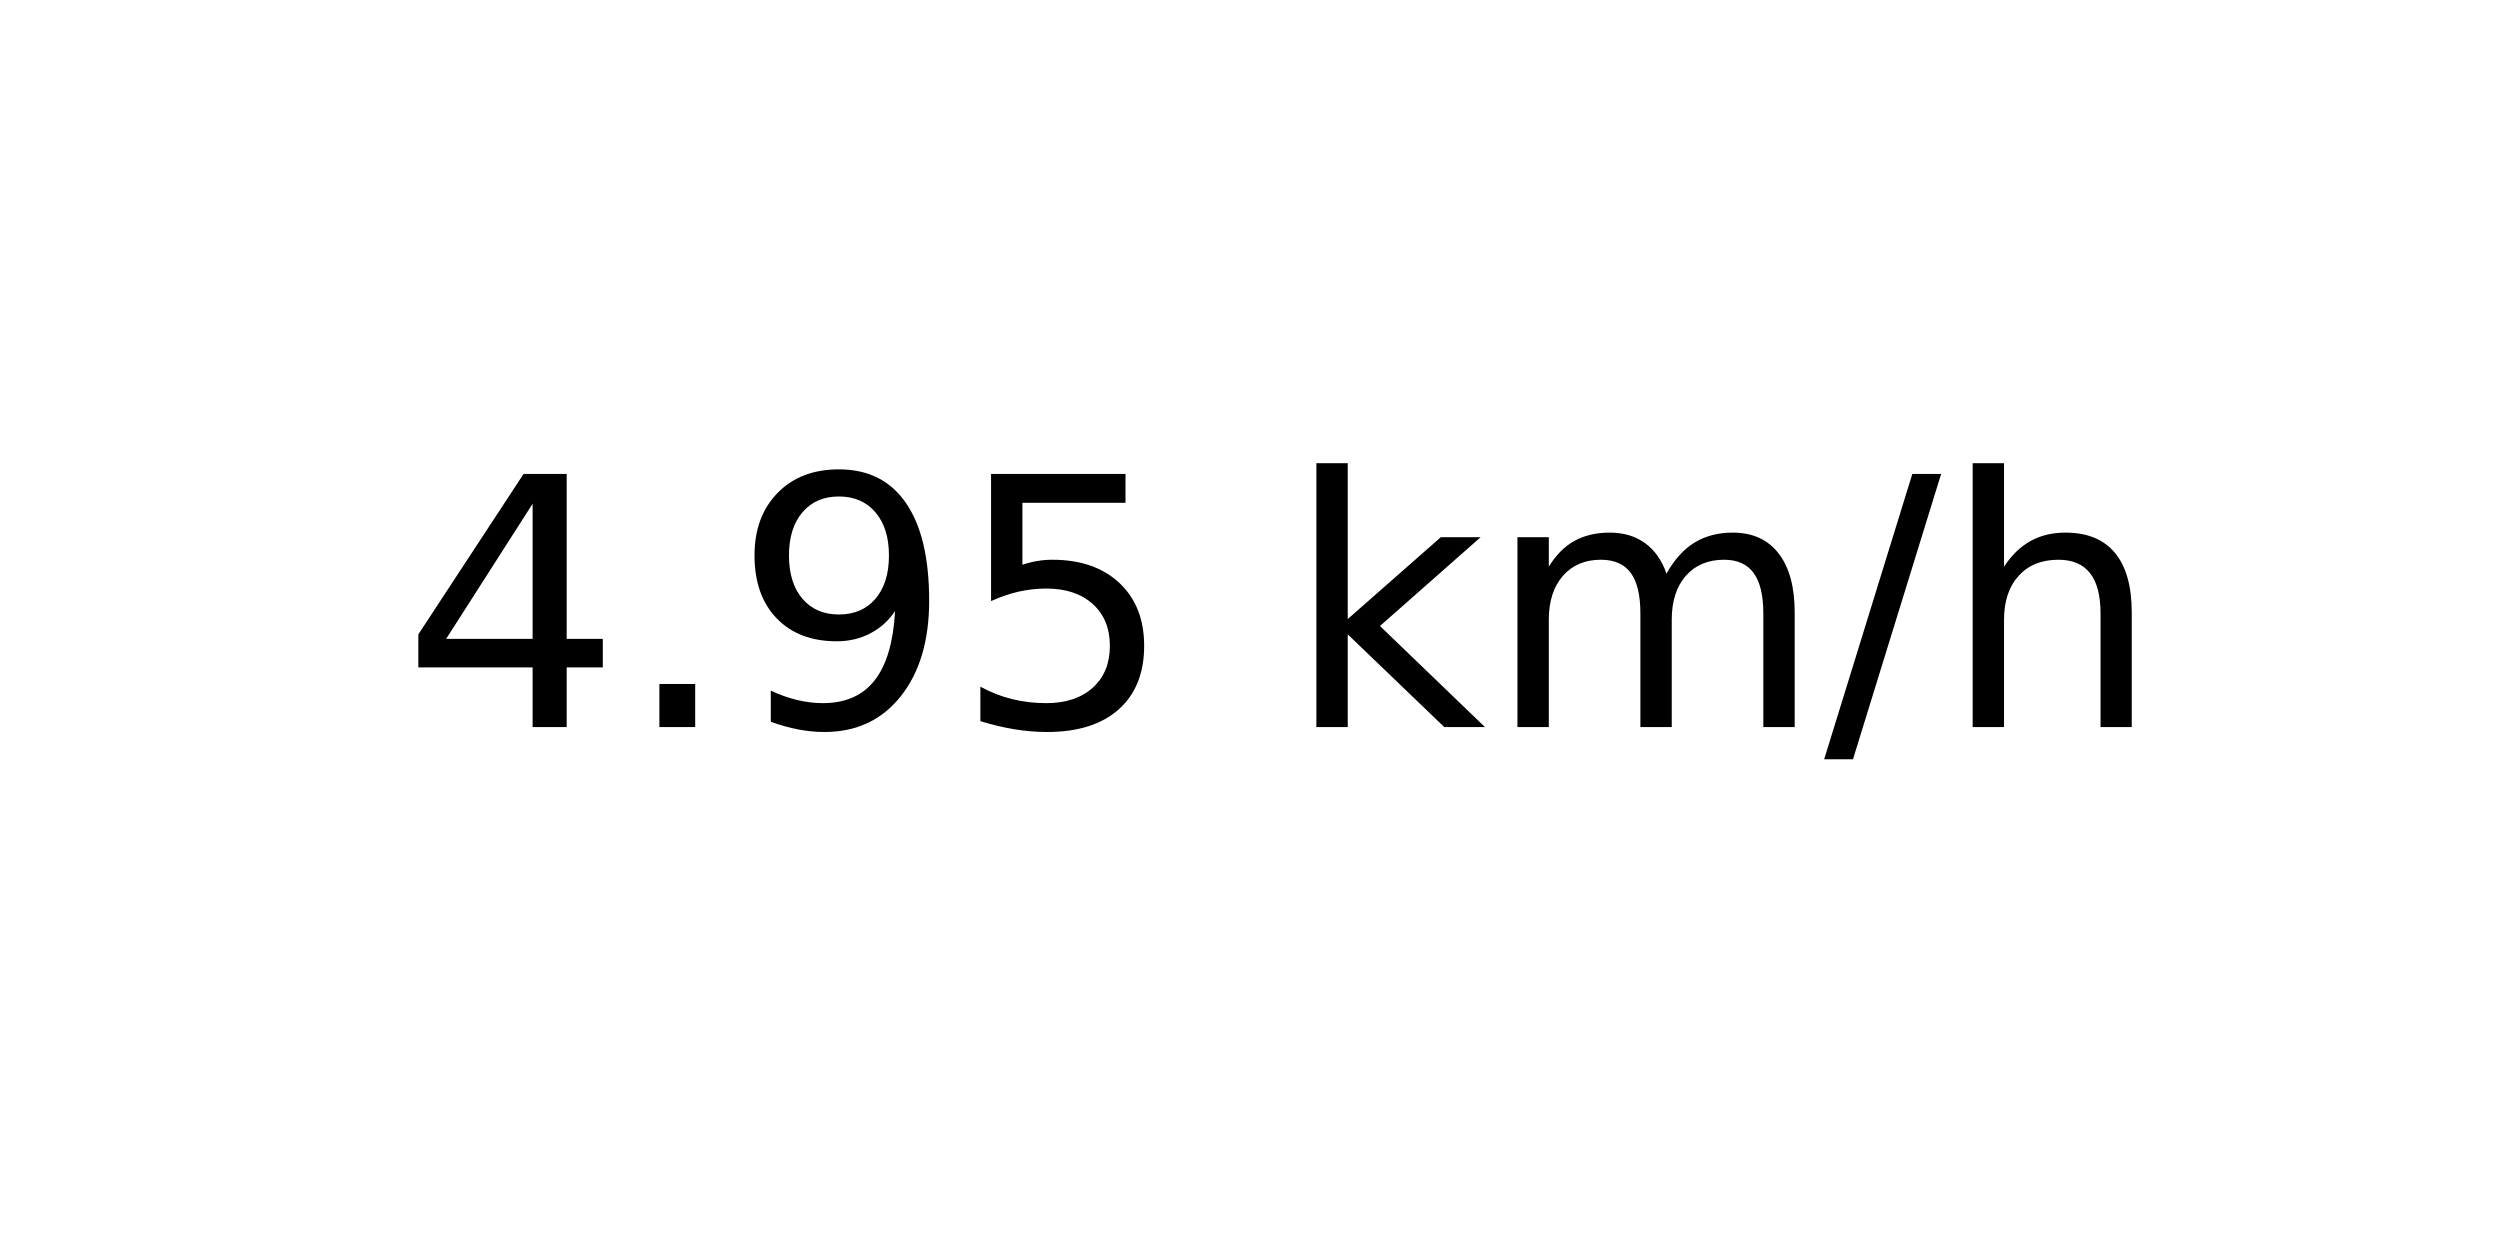
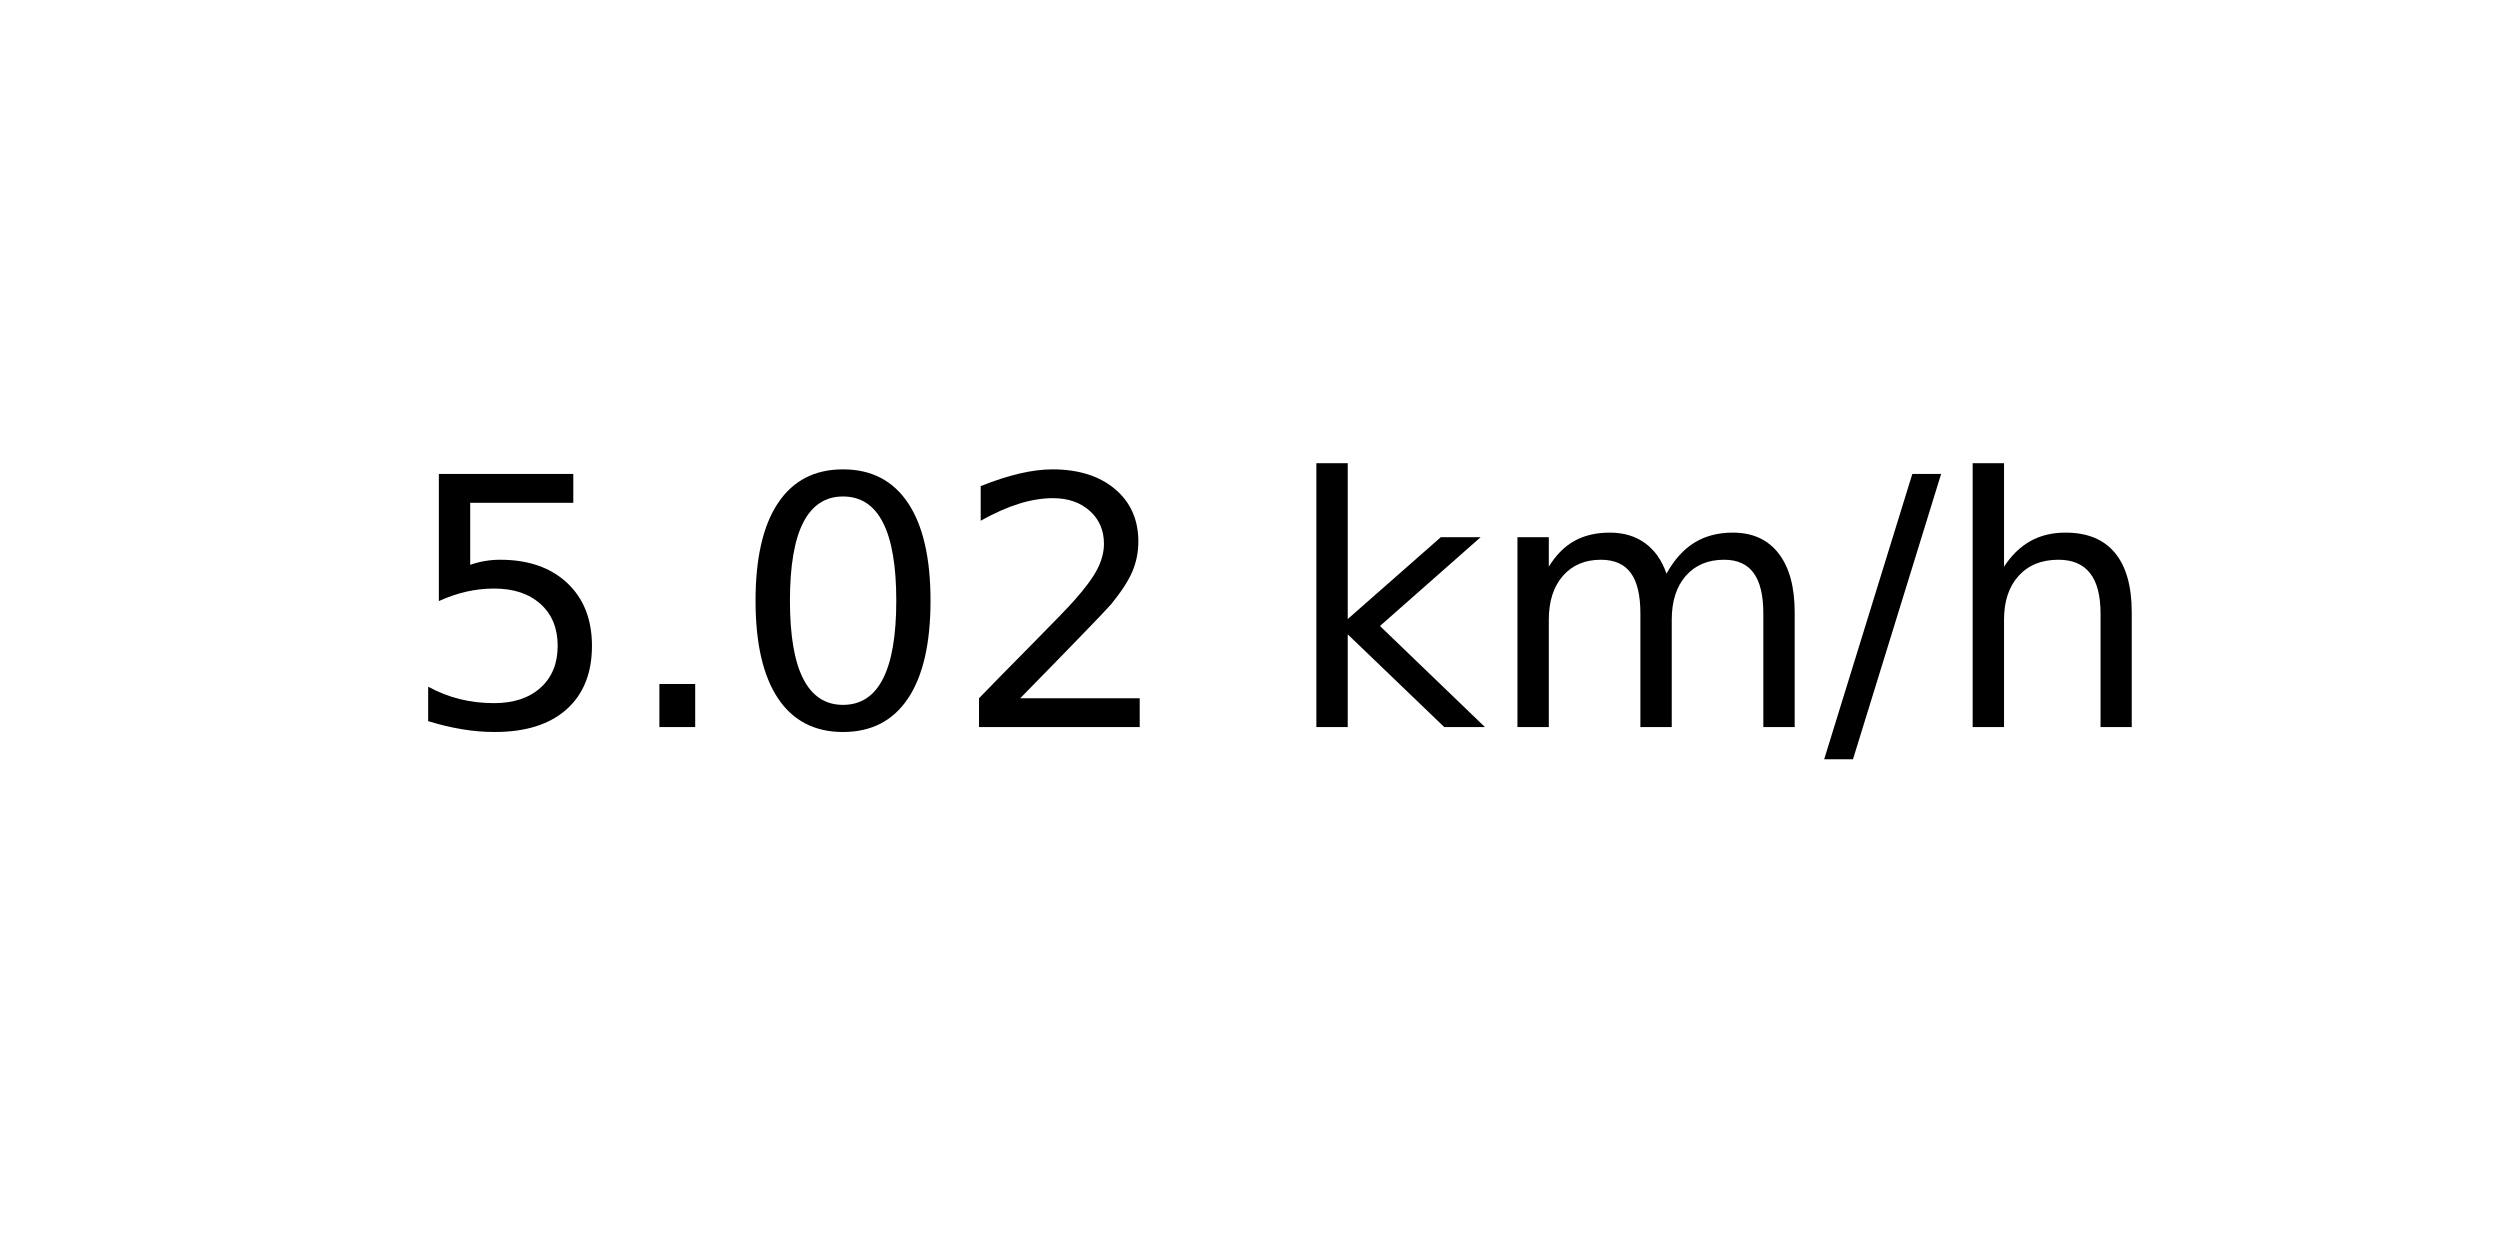
<svg xmlns="http://www.w3.org/2000/svg" xmlns:xlink="http://www.w3.org/1999/xlink" width="72pt" height="36pt" viewBox="0 0 72 36" version="1.1">
  <defs>
    <style type="text/css">*{stroke-linejoin: round; stroke-linecap: butt}</style>
  </defs>
  <g id="figure_1">
    <g id="axes_1">
      <g id="text_1">
        <g transform="translate(11.55937 20.93937) scale(0.1 -0.1)">
          <defs>
-             <path id="DejaVuSans-34" d="M 2419 4116  L 825 1625  L 2419 1625  L 2419 4116  z M 2253 4666  L 3047 4666  L 3047 1625  L 3713 1625  L 3713 1100  L 3047 1100  L 3047 0  L 2419 0  L 2419 1100  L 313 1100  L 313 1709  L 2253 4666  z " transform="scale(0.015625)" />
+             <path id="DejaVuSans-35" d="M 691 4666  L 3169 4666  L 3169 4134  L 1269 4134  L 1269 2991  Q 1406 3038 1543 3061  Q 1681 3084 1819 3084  Q 2600 3084 3056 2656  Q 3513 2228 3513 1497  Q 3513 744 3044 326  Q 2575 -91 1722 -91  Q 1428 -91 1123 -41  Q 819 9 494 109  L 494 744  Q 775 591 1075 516  Q 1375 441 1709 441  Q 2250 441 2565 725  Q 2881 1009 2881 1497  Q 2881 1984 2565 2268  Q 2250 2553 1709 2553  Q 1456 2553 1204 2497  Q 953 2441 691 2322  L 691 4666  z " transform="scale(0.015625)" />
            <path id="DejaVuSans-2e" d="M 684 794  L 1344 794  L 1344 0  L 684 0  L 684 794  z " transform="scale(0.015625)" />
-             <path id="DejaVuSans-39" d="M 703 97  L 703 672  Q 941 559 1184 500  Q 1428 441 1663 441  Q 2288 441 2617 861  Q 2947 1281 2994 2138  Q 2813 1869 2534 1725  Q 2256 1581 1919 1581  Q 1219 1581 811 2004  Q 403 2428 403 3163  Q 403 3881 828 4315  Q 1253 4750 1959 4750  Q 2769 4750 3195 4129  Q 3622 3509 3622 2328  Q 3622 1225 3098 567  Q 2575 -91 1691 -91  Q 1453 -91 1209 -44  Q 966 3 703 97  z M 1959 2075  Q 2384 2075 2632 2365  Q 2881 2656 2881 3163  Q 2881 3666 2632 3958  Q 2384 4250 1959 4250  Q 1534 4250 1286 3958  Q 1038 3666 1038 3163  Q 1038 2656 1286 2365  Q 1534 2075 1959 2075  z " transform="scale(0.015625)" />
-             <path id="DejaVuSans-35" d="M 691 4666  L 3169 4666  L 3169 4134  L 1269 4134  L 1269 2991  Q 1406 3038 1543 3061  Q 1681 3084 1819 3084  Q 2600 3084 3056 2656  Q 3513 2228 3513 1497  Q 3513 744 3044 326  Q 2575 -91 1722 -91  Q 1428 -91 1123 -41  Q 819 9 494 109  L 494 744  Q 775 591 1075 516  Q 1375 441 1709 441  Q 2250 441 2565 725  Q 2881 1009 2881 1497  Q 2881 1984 2565 2268  Q 2250 2553 1709 2553  Q 1456 2553 1204 2497  Q 953 2441 691 2322  L 691 4666  z " transform="scale(0.015625)" />
+             <path id="DejaVuSans-30" d="M 2034 4250  Q 1547 4250 1301 3770  Q 1056 3291 1056 2328  Q 1056 1369 1301 889  Q 1547 409 2034 409  Q 2525 409 2770 889  Q 3016 1369 3016 2328  Q 3016 3291 2770 3770  Q 2525 4250 2034 4250  z M 2034 4750  Q 2819 4750 3233 4129  Q 3647 3509 3647 2328  Q 3647 1150 3233 529  Q 2819 -91 2034 -91  Q 1250 -91 836 529  Q 422 1150 422 2328  Q 422 3509 836 4129  Q 1250 4750 2034 4750  z " transform="scale(0.015625)" />
+             <path id="DejaVuSans-32" d="M 1228 531  L 3431 531  L 3431 0  L 469 0  L 469 531  Q 828 903 1448 1529  Q 2069 2156 2228 2338  Q 2531 2678 2651 2914  Q 2772 3150 2772 3378  Q 2772 3750 2511 3984  Q 2250 4219 1831 4219  Q 1534 4219 1204 4116  Q 875 4013 500 3803  L 500 4441  Q 881 4594 1212 4672  Q 1544 4750 1819 4750  Q 2544 4750 2975 4387  Q 3406 4025 3406 3419  Q 3406 3131 3298 2873  Q 3191 2616 2906 2266  Q 2828 2175 2409 1742  Q 1991 1309 1228 531  z " transform="scale(0.015625)" />
            <path id="DejaVuSans-20" transform="scale(0.015625)" />
            <path id="DejaVuSans-6b" d="M 581 4863  L 1159 4863  L 1159 1991  L 2875 3500  L 3609 3500  L 1753 1863  L 3688 0  L 2938 0  L 1159 1709  L 1159 0  L 581 0  L 581 4863  z " transform="scale(0.015625)" />
            <path id="DejaVuSans-6d" d="M 3328 2828  Q 3544 3216 3844 3400  Q 4144 3584 4550 3584  Q 5097 3584 5394 3201  Q 5691 2819 5691 2113  L 5691 0  L 5113 0  L 5113 2094  Q 5113 2597 4934 2840  Q 4756 3084 4391 3084  Q 3944 3084 3684 2787  Q 3425 2491 3425 1978  L 3425 0  L 2847 0  L 2847 2094  Q 2847 2600 2669 2842  Q 2491 3084 2119 3084  Q 1678 3084 1418 2786  Q 1159 2488 1159 1978  L 1159 0  L 581 0  L 581 3500  L 1159 3500  L 1159 2956  Q 1356 3278 1631 3431  Q 1906 3584 2284 3584  Q 2666 3584 2933 3390  Q 3200 3197 3328 2828  z " transform="scale(0.015625)" />
            <path id="DejaVuSans-2f" d="M 1625 4666  L 2156 4666  L 531 -594  L 0 -594  L 1625 4666  z " transform="scale(0.015625)" />
            <path id="DejaVuSans-68" d="M 3513 2113  L 3513 0  L 2938 0  L 2938 2094  Q 2938 2591 2744 2837  Q 2550 3084 2163 3084  Q 1697 3084 1428 2787  Q 1159 2491 1159 1978  L 1159 0  L 581 0  L 581 4863  L 1159 4863  L 1159 2956  Q 1366 3272 1645 3428  Q 1925 3584 2291 3584  Q 2894 3584 3203 3211  Q 3513 2838 3513 2113  z " transform="scale(0.015625)" />
          </defs>
-           <use xlink:href="#DejaVuSans-34" />
+           <use xlink:href="#DejaVuSans-35" />
          <use xlink:href="#DejaVuSans-2e" x="63.623" />
-           <use xlink:href="#DejaVuSans-39" x="95.41" />
-           <use xlink:href="#DejaVuSans-35" x="159.033" />
+           <use xlink:href="#DejaVuSans-30" x="95.41" />
+           <use xlink:href="#DejaVuSans-32" x="159.033" />
          <use xlink:href="#DejaVuSans-20" x="222.656" />
          <use xlink:href="#DejaVuSans-6b" x="254.443" />
          <use xlink:href="#DejaVuSans-6d" x="312.354" />
          <use xlink:href="#DejaVuSans-2f" x="409.766" />
          <use xlink:href="#DejaVuSans-68" x="443.457" />
        </g>
      </g>
    </g>
  </g>
</svg>
